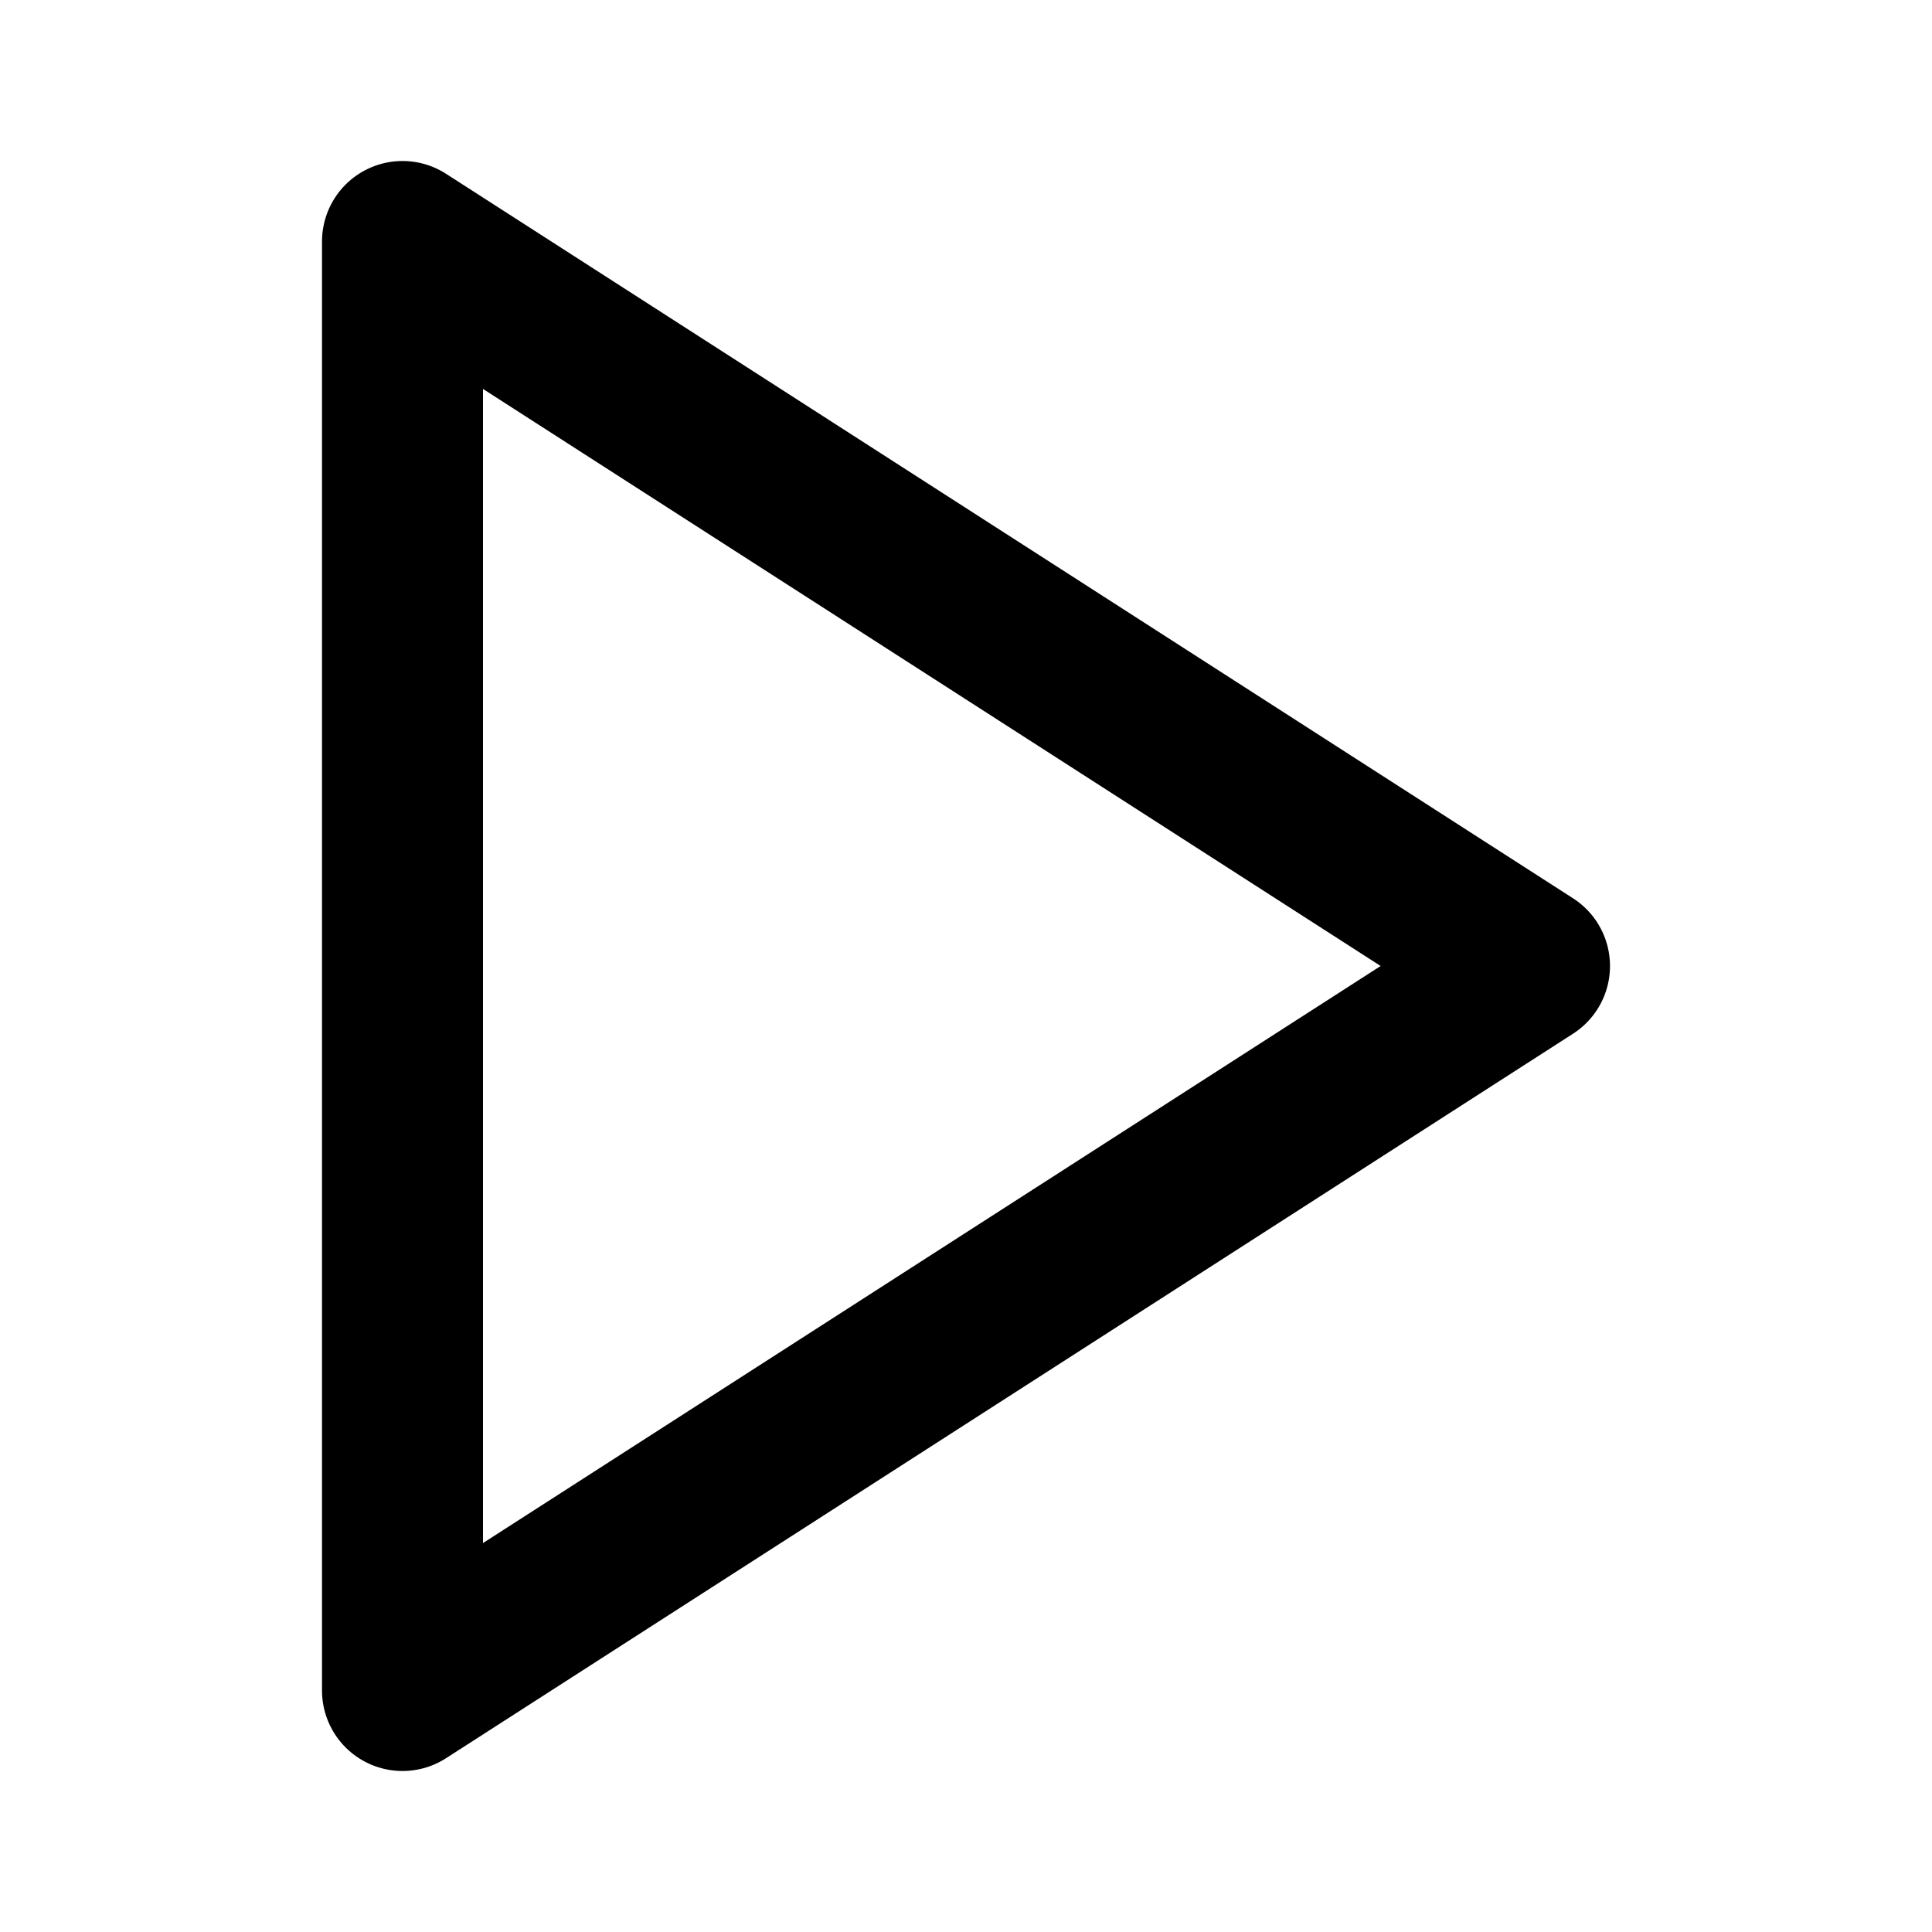
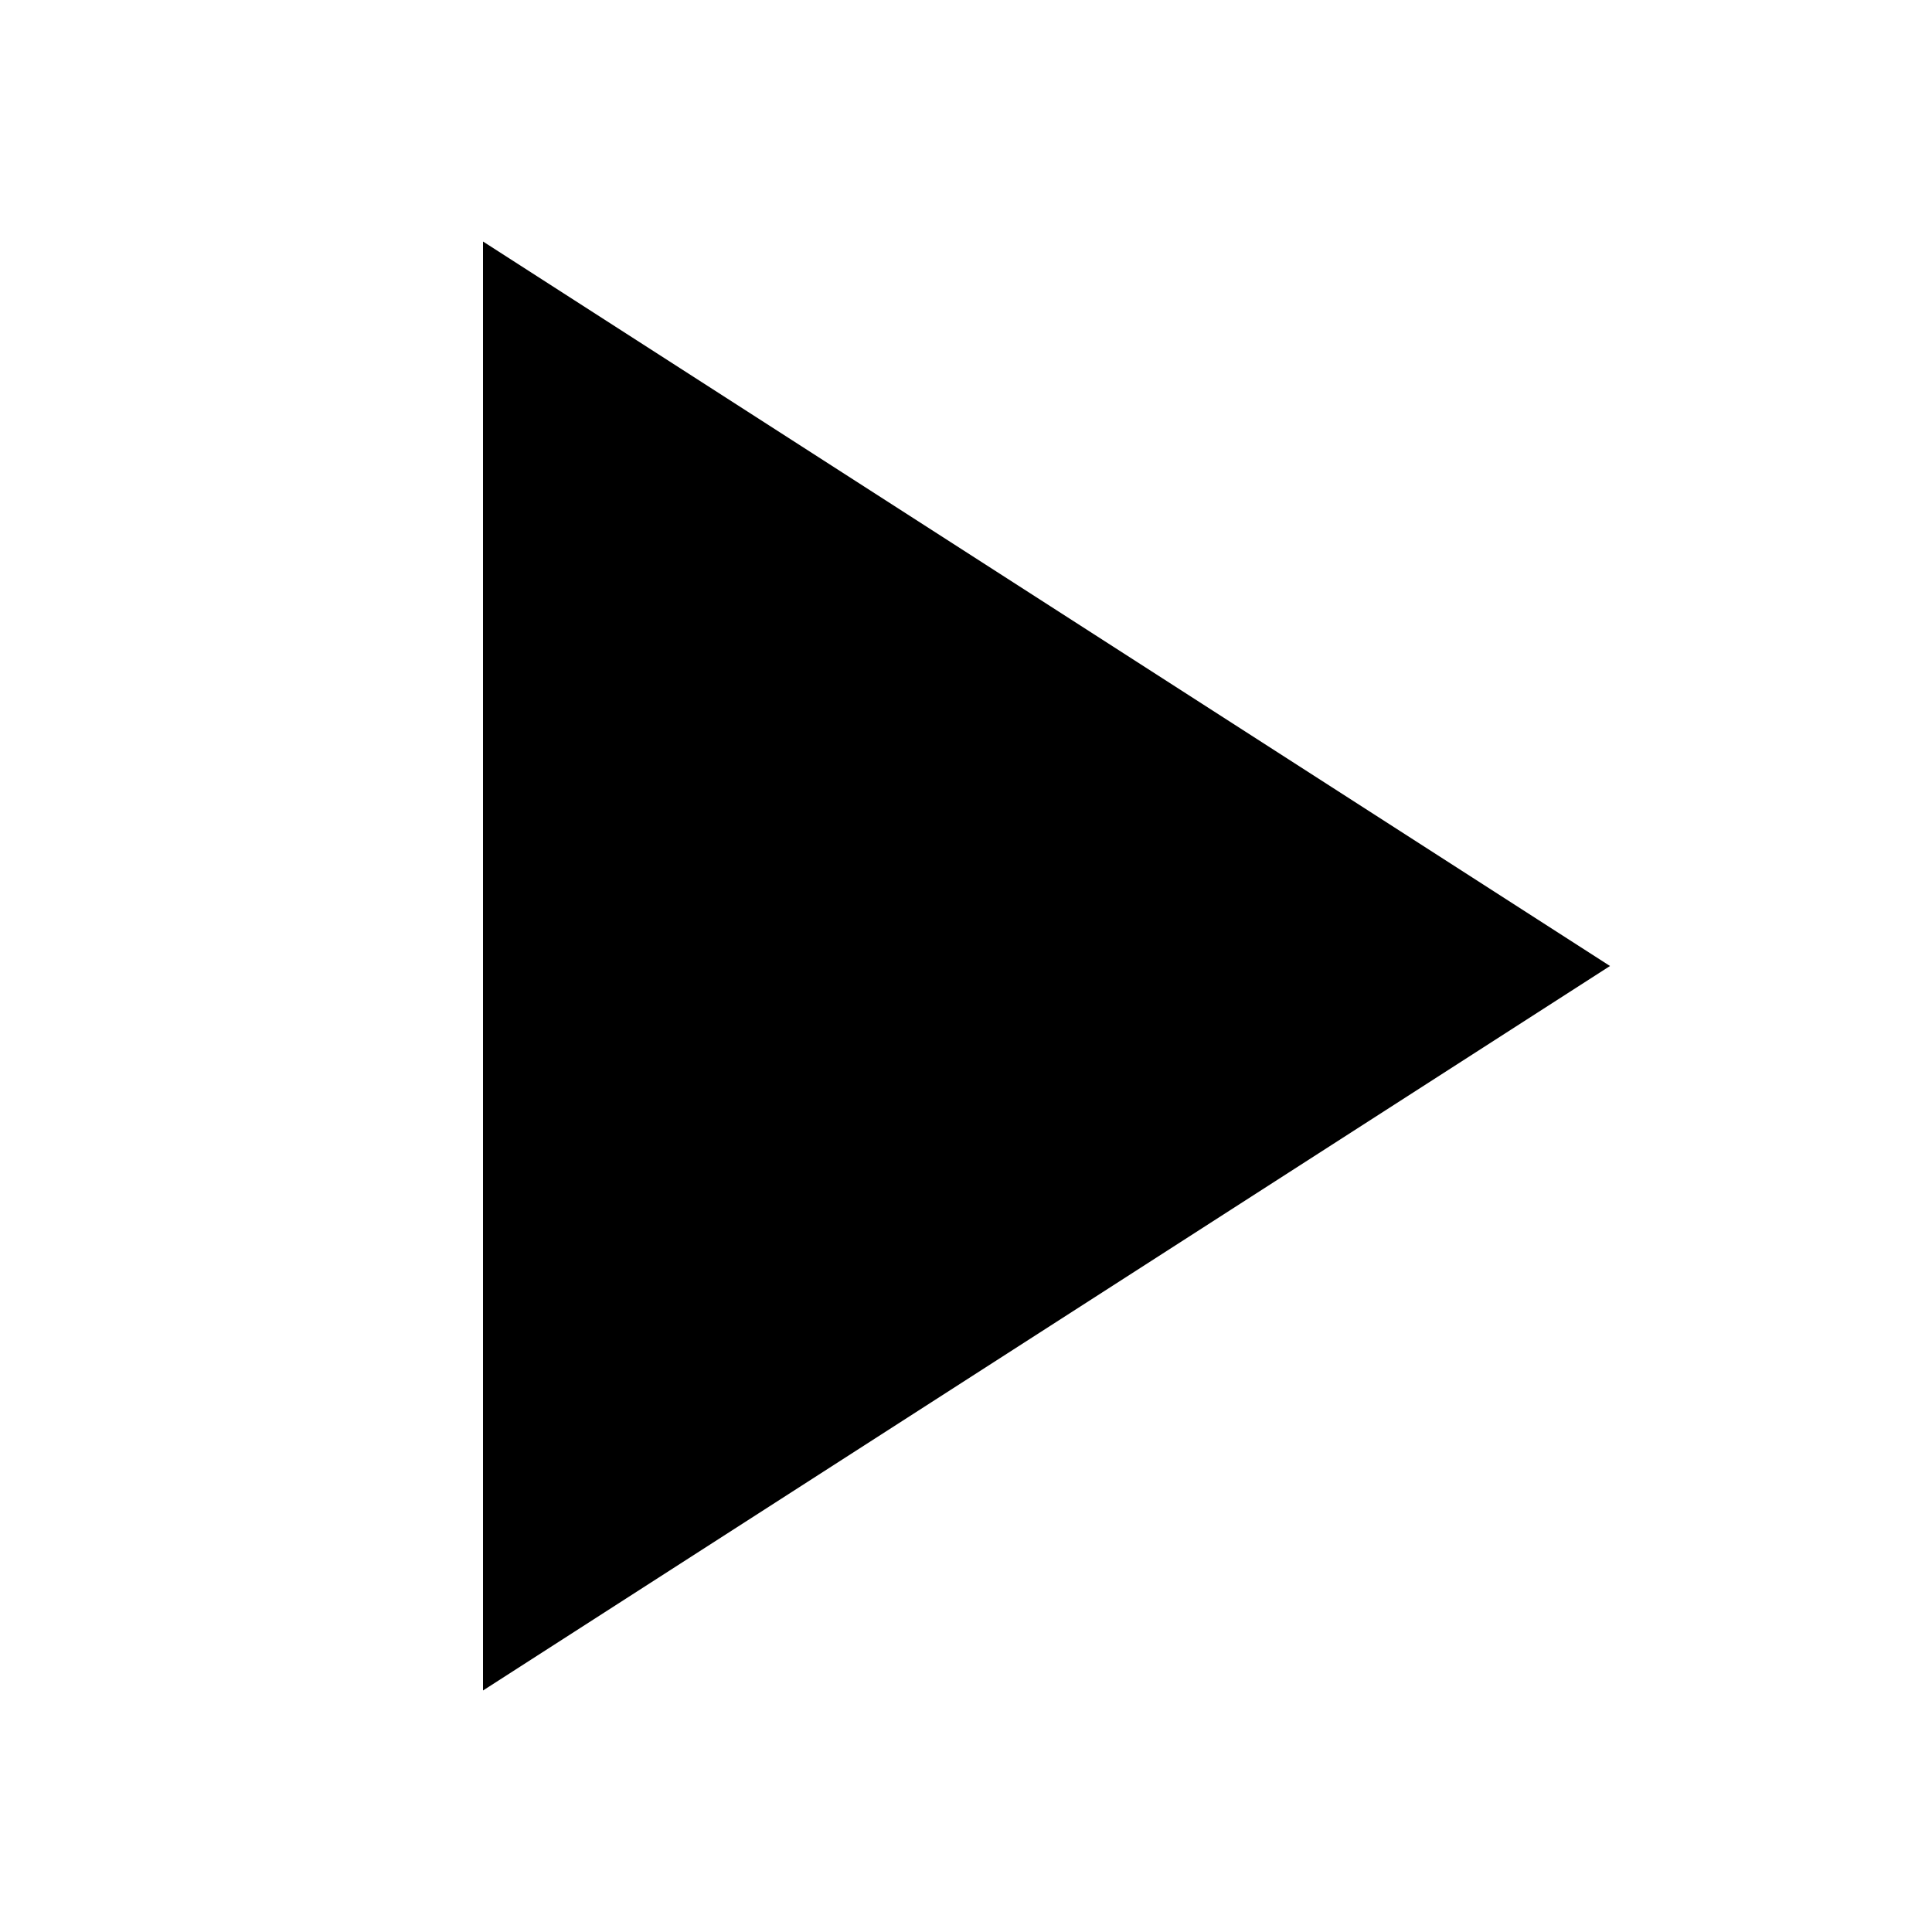
- <svg xmlns="http://www.w3.org/2000/svg" width="24" height="24" viewBox="0 0 24 24" fill="none" stroke="currentColor" stroke-width="2" stroke-linecap="round" stroke-linejoin="round">
-   <polygon points="5 3 19 12 5 21 5 3" />
+ <svg xmlns="http://www.w3.org/2000/svg" width="24" height="24" viewBox="0 0 24 24" fill="currentColor" stroke="none">
+   <polygon points="6 3 20 12 6 21 6 3" />
</svg>
